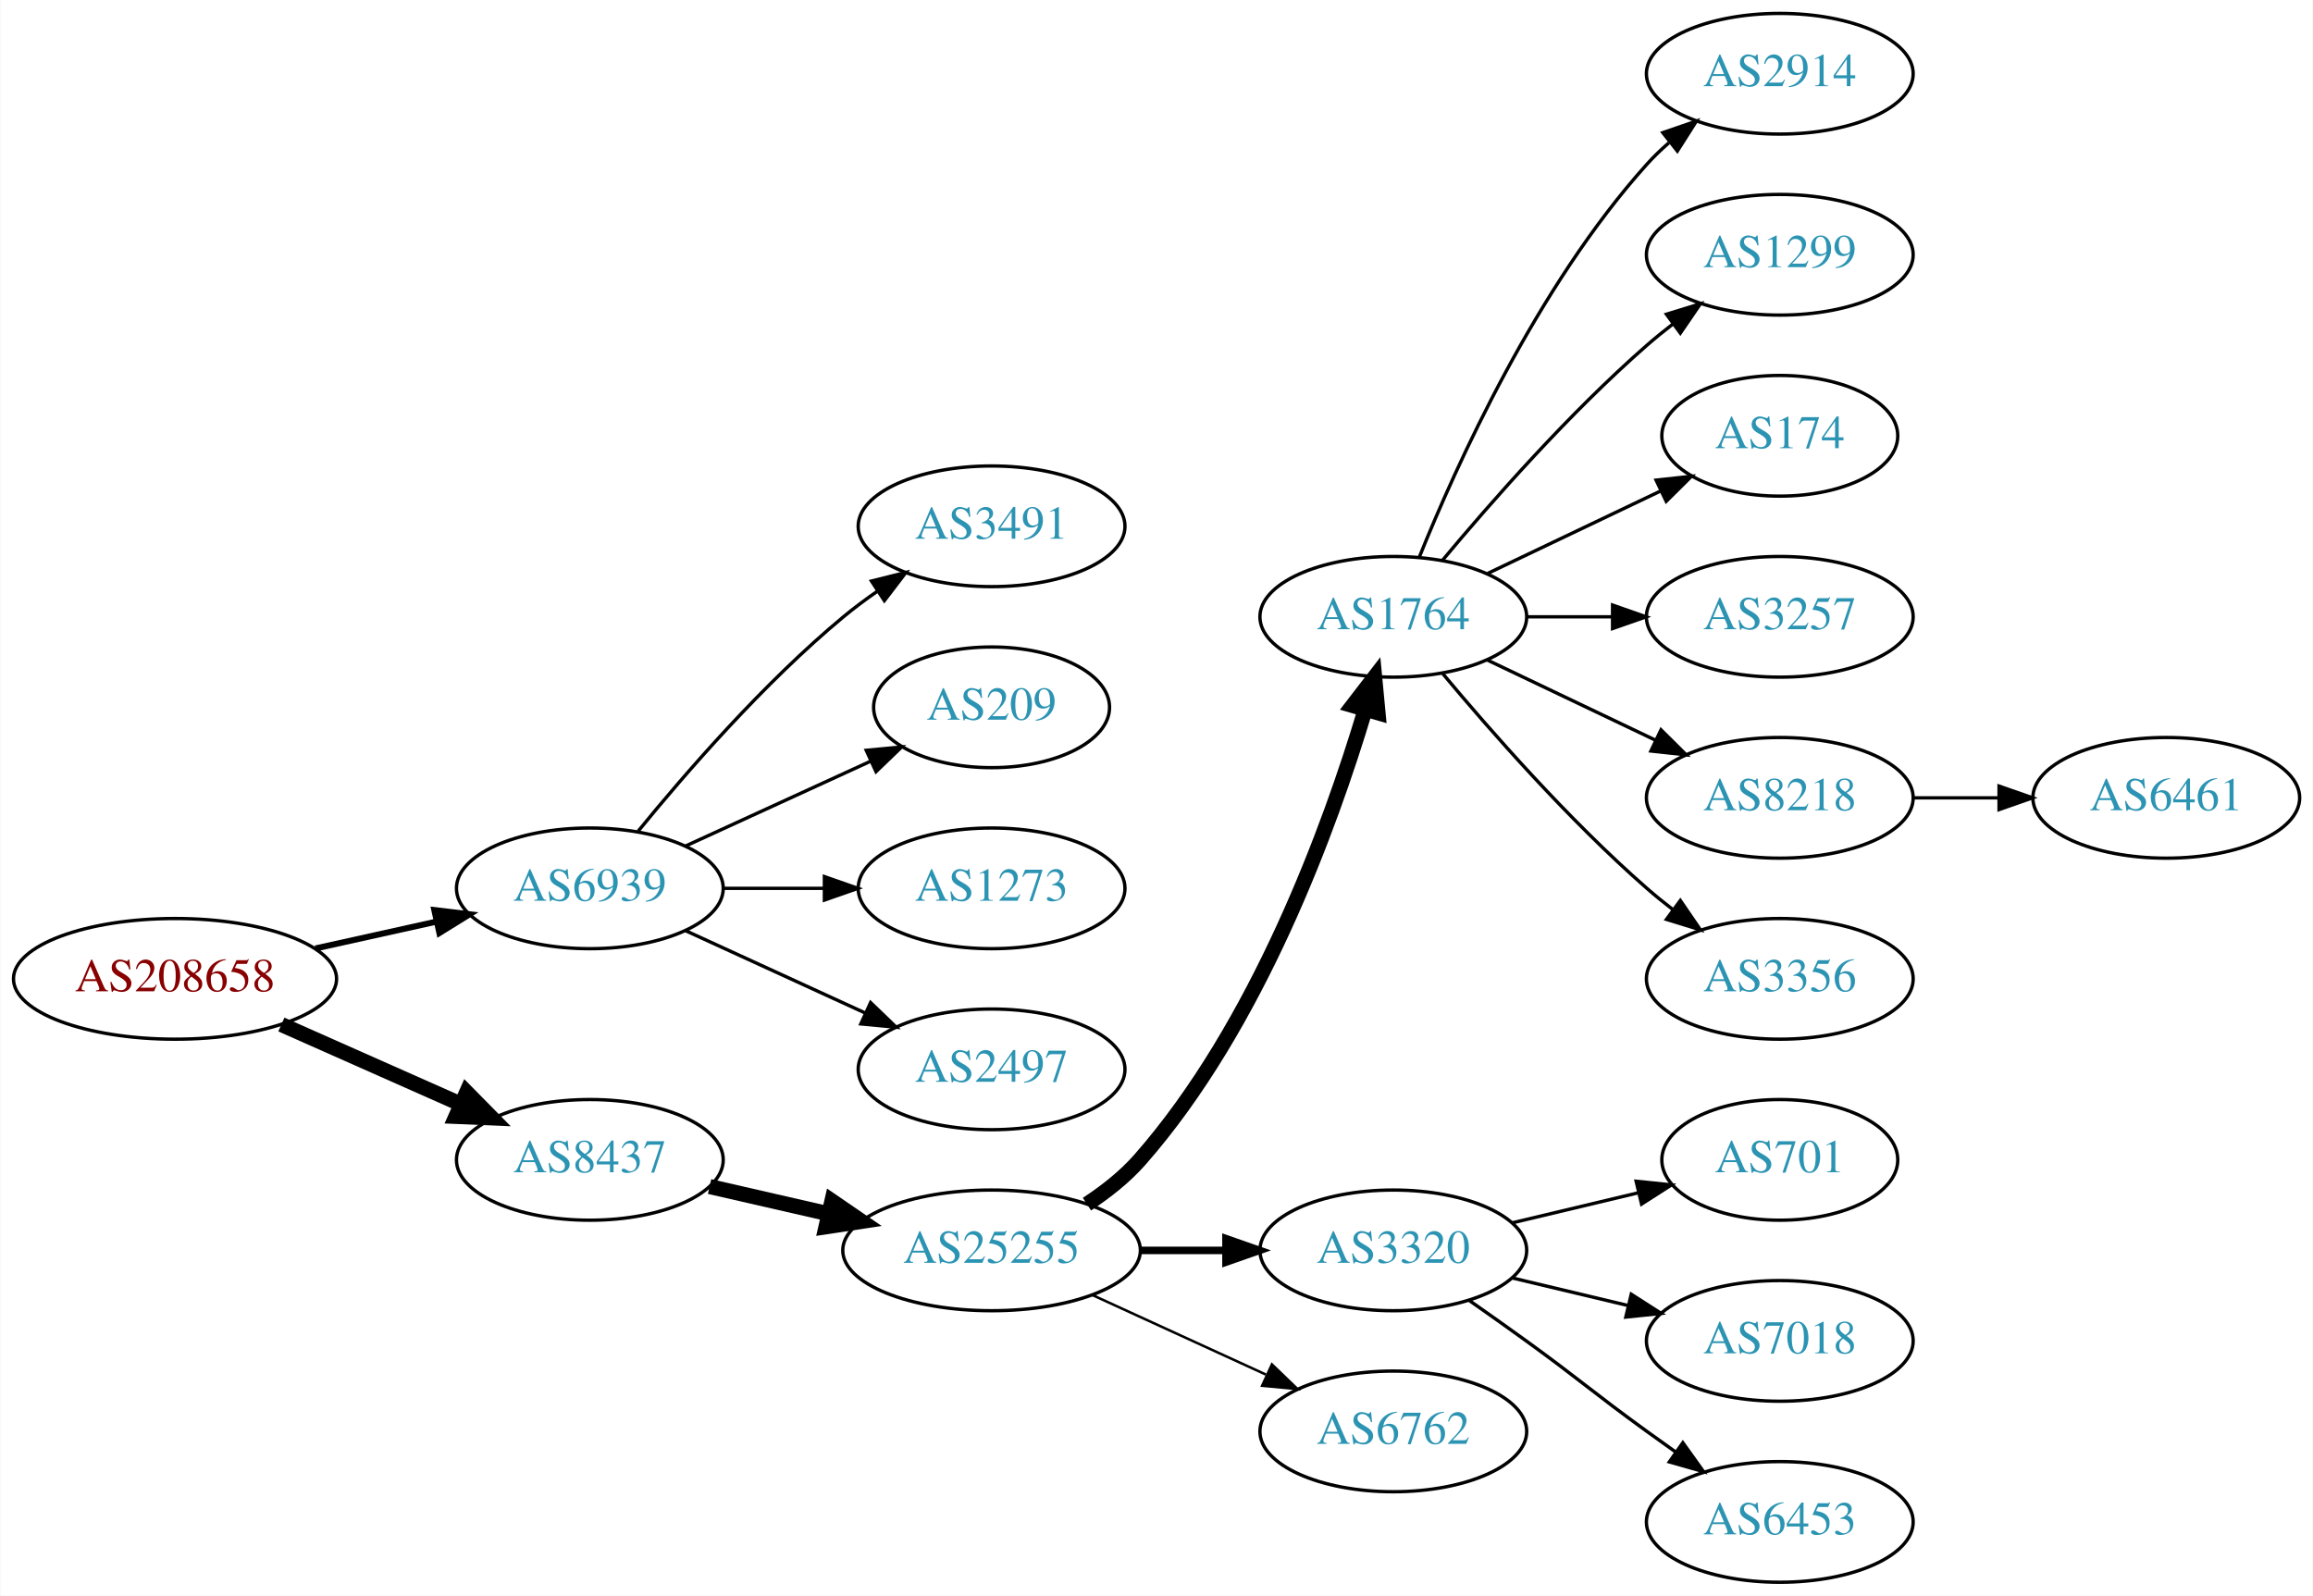
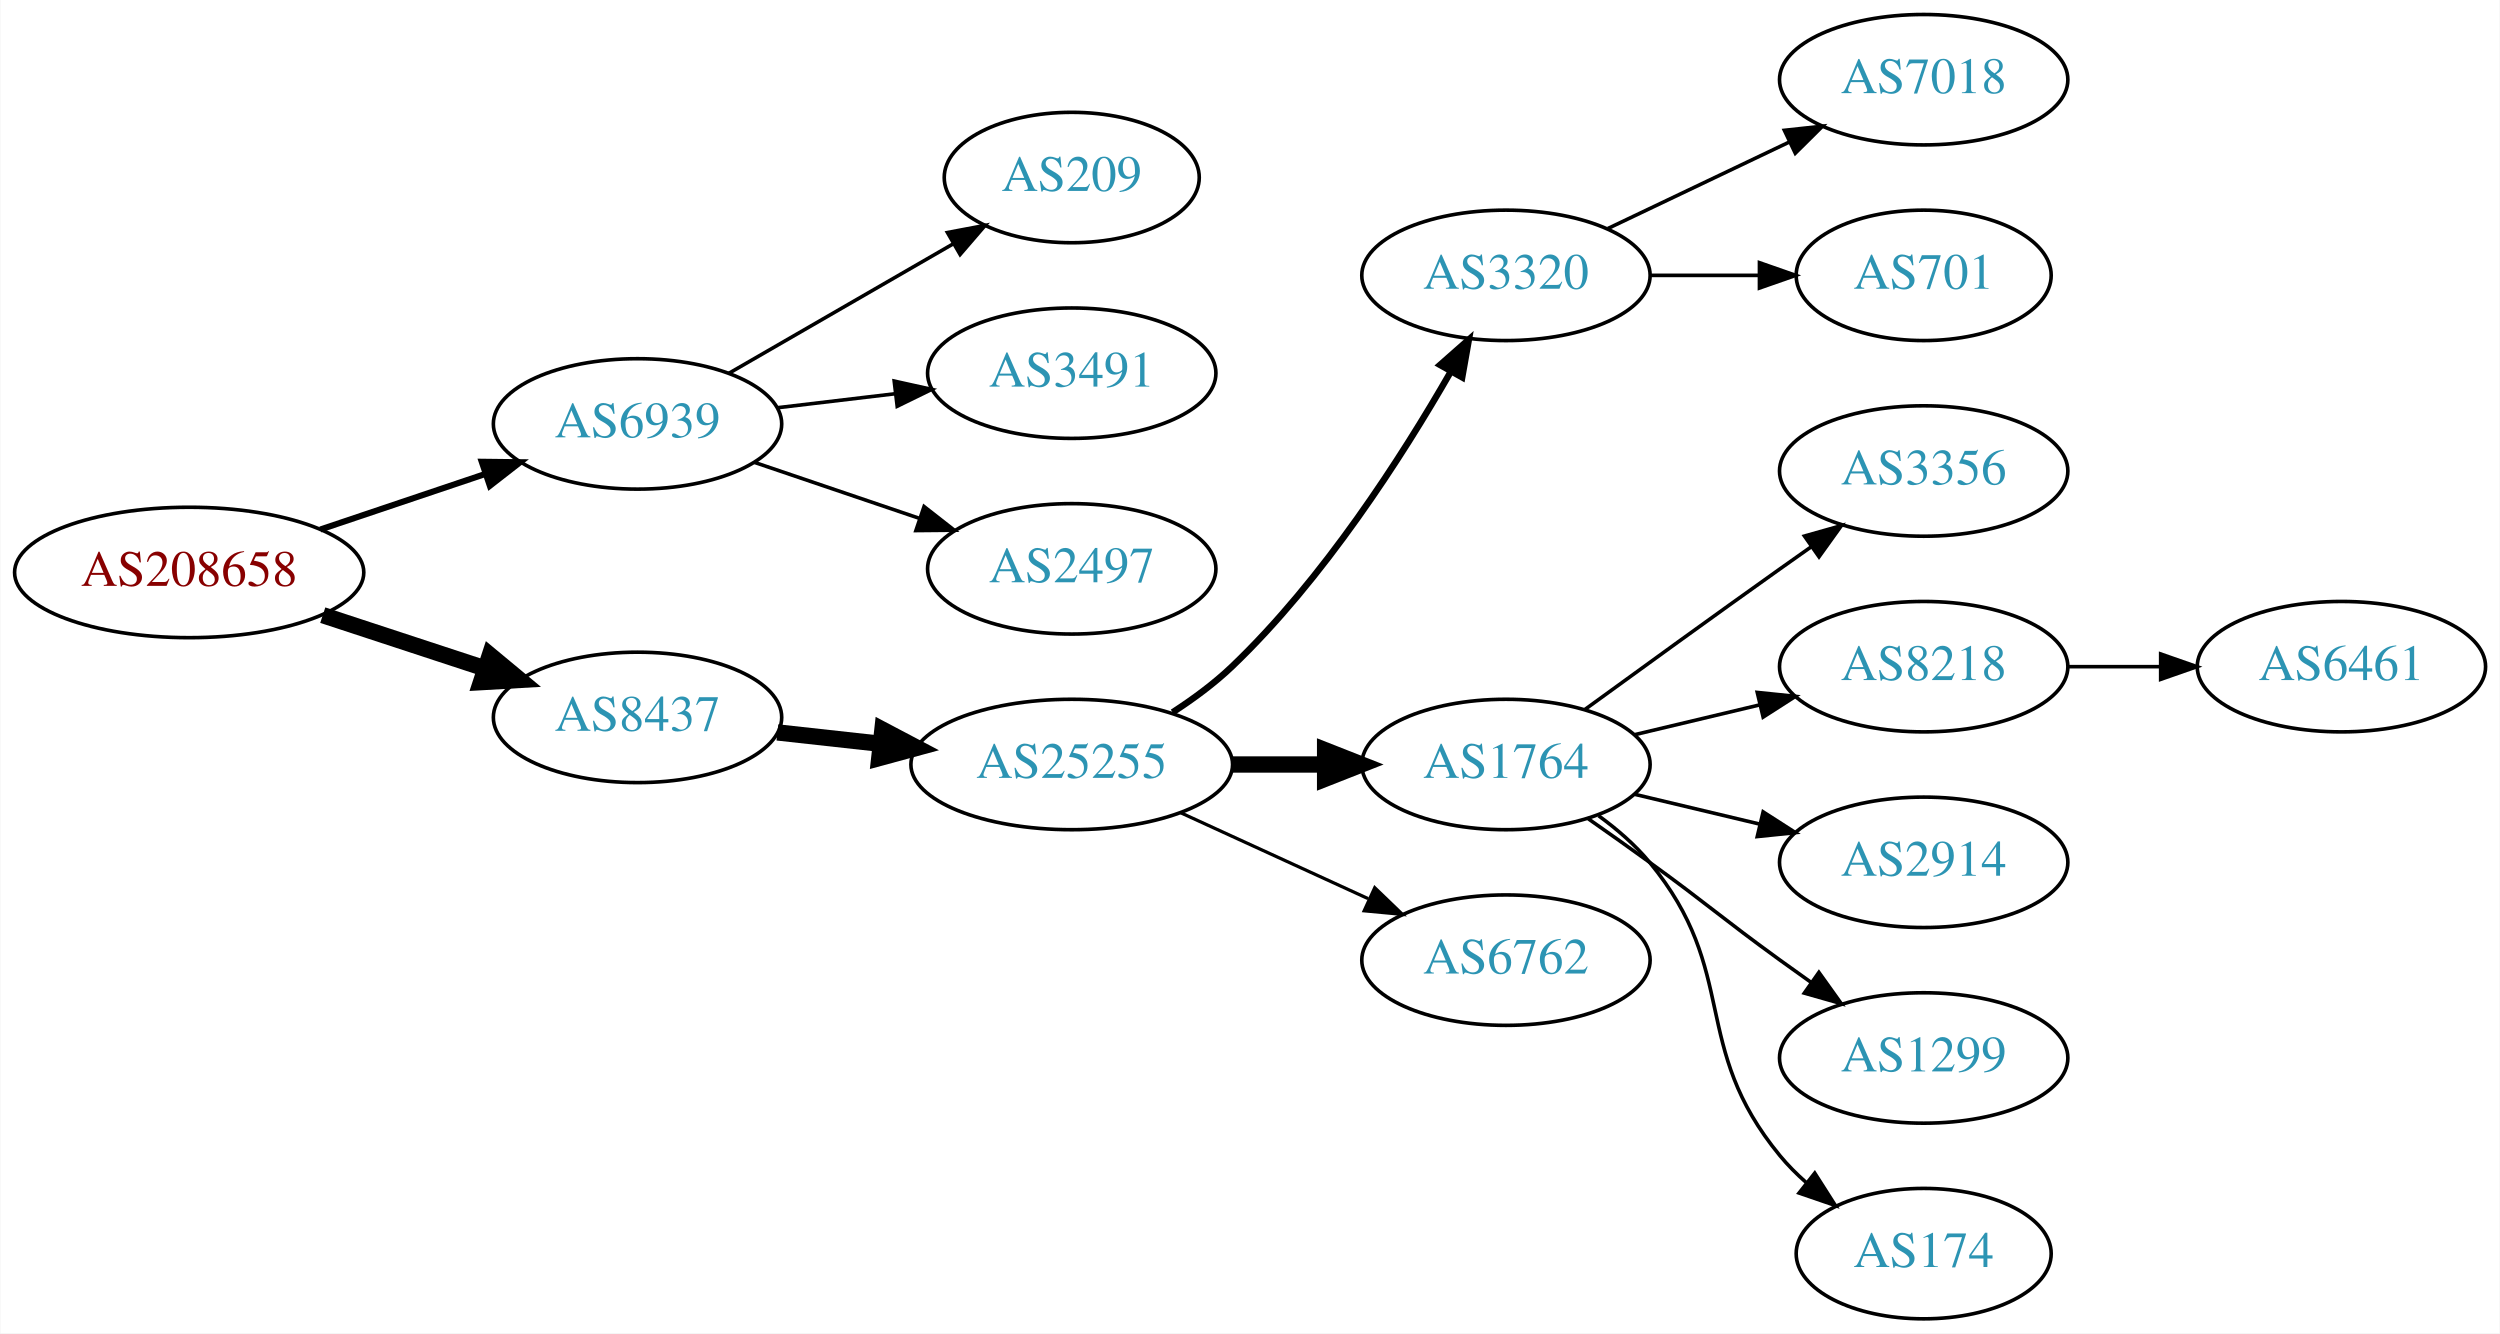
- <svg xmlns="http://www.w3.org/2000/svg" xmlns:xlink="http://www.w3.org/1999/xlink" width="690pt" height="476pt" viewBox="0.00 0.00 689.76 476.00">
-   <g id="graph0" class="graph" transform="scale(1 1) rotate(0) translate(4 472)">
-     <polygon fill="white" stroke="none" points="-4,4 -4,-472 685.755,-472 685.755,4 -4,4" />
+ <svg xmlns="http://www.w3.org/2000/svg" xmlns:xlink="http://www.w3.org/1999/xlink" width="690pt" height="368pt" viewBox="0.00 0.00 689.76 368.00">
+   <g id="graph0" class="graph" transform="scale(1 1) rotate(0) translate(4 364)">
+     <polygon fill="white" stroke="none" points="-4,4 -4,-364 685.755,-364 685.755,4 -4,4" />
    <g id="node1" class="node">
      <g id="a_node1">
        <a xlink:href="/asn/208658" xlink:title="AS208658 ~ Johannes Mueller [AT]">
-           <ellipse fill="#ffffff" stroke="black" cx="48.096" cy="-180" rx="48.192" ry="18" />
-           <text text-anchor="middle" x="48.096" y="-176.3" font-family="Times,serif" font-size="14.00" fill="#880000">AS208658</text>
+           <ellipse fill="#ffffff" stroke="black" cx="48.096" cy="-206" rx="48.192" ry="18" />
+           <text text-anchor="middle" x="48.096" y="-202.3" font-family="Times,serif" font-size="14.00" fill="#880000">AS208658</text>
        </a>
      </g>
    </g>
    <g id="node2" class="node">
      <g id="a_node2">
        <a xlink:href="/asn/6939" xlink:title="AS6939 ~ Hurricane Electric LLC [US]">
-           <ellipse fill="#ffffff" stroke="black" cx="171.838" cy="-207" rx="39.794" ry="18" />
-           <text text-anchor="middle" x="171.838" y="-203.3" font-family="Times,serif" font-size="14.00" fill="#2c94b3">AS6939</text>
+           <ellipse fill="#ffffff" stroke="black" cx="171.838" cy="-247" rx="39.794" ry="18" />
+           <text text-anchor="middle" x="171.838" y="-243.3" font-family="Times,serif" font-size="14.00" fill="#2c94b3">AS6939</text>
        </a>
      </g>
    </g>
    <g id="edge1" class="edge">
-       <path fill="none" stroke="black" stroke-width="1.8" d="M89.973,-189.066C101.513,-191.625 114.132,-194.424 125.896,-197.033" />
-       <polygon fill="black" stroke="black" stroke-width="1.8" points="125.446,-200.518 135.967,-199.266 126.962,-193.684 125.446,-200.518" />
+       <path fill="none" stroke="black" stroke-width="1.688" d="M84.309,-217.859C98.459,-222.624 114.874,-228.152 129.578,-233.105" />
+       <polygon fill="black" stroke="black" stroke-width="1.688" points="128.843,-236.55 139.437,-236.425 131.077,-229.916 128.843,-236.55" />
    </g>
    <g id="node3" class="node">
      <g id="a_node3">
        <a xlink:href="/asn/8437" xlink:title="AS8437 ~ Hutchison Drei Austria GmbH [AT]">
-           <ellipse fill="#ffffff" stroke="black" cx="171.838" cy="-126" rx="39.794" ry="18" />
-           <text text-anchor="middle" x="171.838" y="-122.3" font-family="Times,serif" font-size="14.00" fill="#2c94b3">AS8437</text>
+           <ellipse fill="#ffffff" stroke="black" cx="171.838" cy="-166" rx="39.794" ry="18" />
+           <text text-anchor="middle" x="171.838" y="-162.3" font-family="Times,serif" font-size="14.00" fill="#2c94b3">AS8437</text>
        </a>
      </g>
    </g>
    <g id="edge2" class="edge">
-       <path fill="none" stroke="black" stroke-width="4.5" d="M79.816,-166.374C96.101,-159.15 116.238,-150.219 133.427,-142.594" />
-       <polygon fill="black" stroke="black" stroke-width="4.5" points="135.086,-146.166 142.631,-138.512 131.893,-138.967 135.086,-146.166" />
+       <path fill="none" stroke="black" stroke-width="4.5" d="M84.964,-194.215C98.983,-189.609 115.143,-184.299 129.637,-179.537" />
+       <polygon fill="black" stroke="black" stroke-width="4.5" points="131.086,-183.206 139.358,-176.343 128.628,-175.724 131.086,-183.206" />
    </g>
    <g id="node4" class="node">
      <g id="a_node4">
-         <a xlink:href="/asn/3491" xlink:title="AS3491 ~ PCCW Global, Inc. [US]">
-           <ellipse fill="#ffffff" stroke="black" cx="291.681" cy="-315" rx="39.794" ry="18" />
-           <text text-anchor="middle" x="291.681" y="-311.3" font-family="Times,serif" font-size="14.00" fill="#2c94b3">AS3491</text>
+         <a xlink:href="/asn/209" xlink:title="AS209 ~ CenturyLink Communications, LLC [US]">
+           <ellipse fill="#ffffff" stroke="black" cx="291.681" cy="-315" rx="35.194" ry="18" />
+           <text text-anchor="middle" x="291.681" y="-311.3" font-family="Times,serif" font-size="14.00" fill="#2c94b3">AS209</text>
        </a>
      </g>
    </g>
    <g id="edge3" class="edge">
-       <path fill="none" stroke="black" d="M186.257,-224.065C200.372,-241.375 223.786,-268.345 247.484,-288 250.701,-290.668 254.201,-293.27 257.772,-295.741" />
-       <polygon fill="black" stroke="black" points="255.85,-298.666 266.128,-301.236 259.695,-292.817 255.85,-298.666" />
+       <path fill="none" stroke="black" d="M196.97,-260.925C214.874,-271.256 239.455,-285.441 258.95,-296.69" />
+       <polygon fill="black" stroke="black" points="257.372,-299.82 267.782,-301.787 260.87,-293.757 257.372,-299.82" />
    </g>
    <g id="node5" class="node">
      <g id="a_node5">
-         <a xlink:href="/asn/209" xlink:title="AS209 ~ CenturyLink Communications, LLC [US]">
-           <ellipse fill="#ffffff" stroke="black" cx="291.681" cy="-261" rx="35.194" ry="18" />
-           <text text-anchor="middle" x="291.681" y="-257.3" font-family="Times,serif" font-size="14.00" fill="#2c94b3">AS209</text>
+         <a xlink:href="/asn/3491" xlink:title="AS3491 ~ PCCW Global, Inc. [US]">
+           <ellipse fill="#ffffff" stroke="black" cx="291.681" cy="-261" rx="39.794" ry="18" />
+           <text text-anchor="middle" x="291.681" y="-257.3" font-family="Times,serif" font-size="14.00" fill="#2c94b3">AS3491</text>
        </a>
      </g>
    </g>
    <g id="edge4" class="edge">
-       <path fill="none" stroke="black" d="M200.467,-219.661C216.883,-227.183 237.865,-236.798 255.461,-244.861" />
-       <polygon fill="black" stroke="black" points="254.29,-248.174 264.839,-249.158 257.206,-241.811 254.29,-248.174" />
+       <path fill="none" stroke="black" d="M210.448,-251.468C220.759,-252.693 232.077,-254.038 242.877,-255.321" />
+       <polygon fill="black" stroke="black" points="242.68,-258.822 253.024,-256.526 243.506,-251.871 242.68,-258.822" />
    </g>
    <g id="node6" class="node">
      <g id="a_node6">
-         <a xlink:href="/asn/1273" xlink:title="AS1273 ~ Vodafone Group PLC [EU]">
+         <a xlink:href="/asn/2497" xlink:title="AS2497 ~ Internet Initiative Japan Inc. [JP]">
          <ellipse fill="#ffffff" stroke="black" cx="291.681" cy="-207" rx="39.794" ry="18" />
-           <text text-anchor="middle" x="291.681" y="-203.3" font-family="Times,serif" font-size="14.00" fill="#2c94b3">AS1273</text>
+           <text text-anchor="middle" x="291.681" y="-203.3" font-family="Times,serif" font-size="14.00" fill="#2c94b3">AS2497</text>
        </a>
      </g>
    </g>
    <g id="edge5" class="edge">
-       <path fill="none" stroke="black" d="M211.751,-207C221.304,-207 231.654,-207 241.616,-207" />
-       <polygon fill="black" stroke="black" points="241.809,-210.5 251.809,-207 241.809,-203.5 241.809,-210.5" />
+       <path fill="none" stroke="black" d="M204.108,-236.386C218.092,-231.639 234.762,-225.981 249.724,-220.902" />
+       <polygon fill="black" stroke="black" points="250.92,-224.192 259.264,-217.664 248.67,-217.564 250.92,-224.192" />
    </g>
    <g id="node7" class="node">
      <g id="a_node7">
-         <a xlink:href="/asn/2497" xlink:title="AS2497 ~ Internet Initiative Japan Inc. [JP]">
-           <ellipse fill="#ffffff" stroke="black" cx="291.681" cy="-153" rx="39.794" ry="18" />
-           <text text-anchor="middle" x="291.681" y="-149.3" font-family="Times,serif" font-size="14.00" fill="#2c94b3">AS2497</text>
+         <a xlink:href="/asn/25255" xlink:title="AS25255 ~ ==&gt; TELE2 AUSTRIA &lt;== [AT]">
+           <ellipse fill="#ffffff" stroke="black" cx="291.681" cy="-153" rx="44.393" ry="18" />
+           <text text-anchor="middle" x="291.681" y="-149.3" font-family="Times,serif" font-size="14.00" fill="#2c94b3">AS25255</text>
        </a>
      </g>
    </g>
    <g id="edge6" class="edge">
-       <path fill="none" stroke="black" d="M200.467,-194.339C216.424,-187.027 236.694,-177.739 253.977,-169.819" />
-       <polygon fill="black" stroke="black" points="255.592,-172.929 263.225,-165.581 252.676,-166.565 255.592,-172.929" />
+       <path fill="none" stroke="black" stroke-width="4.5" d="M210.448,-161.851C219.451,-160.858 229.221,-159.78 238.744,-158.729" />
+       <polygon fill="black" stroke="black" stroke-width="4.5" points="239.425,-162.616 248.933,-157.605 238.561,-154.788 239.425,-162.616" />
    </g>
    <g id="node8" class="node">
      <g id="a_node8">
-         <a xlink:href="/asn/25255" xlink:title="AS25255 ~ ==&gt; TELE2 AUSTRIA &lt;== [AT]">
-           <ellipse fill="#ffffff" stroke="black" cx="291.681" cy="-99" rx="44.393" ry="18" />
-           <text text-anchor="middle" x="291.681" y="-95.3" font-family="Times,serif" font-size="14.00" fill="#2c94b3">AS25255</text>
+         <a xlink:href="/asn/3320" xlink:title="AS3320 ~ DTAG [DE]">
+           <ellipse fill="#ffffff" stroke="black" cx="411.523" cy="-288" rx="39.794" ry="18" />
+           <text text-anchor="middle" x="411.523" y="-284.3" font-family="Times,serif" font-size="14.00" fill="#2c94b3">AS3320</text>
        </a>
      </g>
    </g>
    <g id="edge7" class="edge">
-       <path fill="none" stroke="black" stroke-width="4.5" d="M207.557,-118.045C218.696,-115.493 231.231,-112.621 243.124,-109.896" />
-       <polygon fill="black" stroke="black" stroke-width="4.5" points="244.05,-113.724 252.918,-107.652 242.291,-106.047 244.05,-113.724" />
+       <path fill="none" stroke="black" stroke-width="1.8" d="M319.506,-167.39C325.234,-171.093 331.016,-175.358 335.877,-180 361.086,-204.072 382.815,-237.925 396.225,-261.283" />
+       <polygon fill="black" stroke="black" stroke-width="1.8" points="393.333,-263.281 401.282,-270.287 399.437,-259.854 393.333,-263.281" />
    </g>
    <g id="node9" class="node">
      <g id="a_node9">
        <a xlink:href="/asn/1764" xlink:title="AS1764 ~ NEXTLAYER-AS [AT]">
-           <ellipse fill="#ffffff" stroke="black" cx="411.523" cy="-288" rx="39.794" ry="18" />
-           <text text-anchor="middle" x="411.523" y="-284.3" font-family="Times,serif" font-size="14.00" fill="#2c94b3">AS1764</text>
+           <ellipse fill="#ffffff" stroke="black" cx="411.523" cy="-153" rx="39.794" ry="18" />
+           <text text-anchor="middle" x="411.523" y="-149.3" font-family="Times,serif" font-size="14.00" fill="#2c94b3">AS1764</text>
        </a>
      </g>
    </g>
    <g id="edge8" class="edge">
-       <path fill="none" stroke="black" stroke-width="4.5" d="M320.128,-112.792C325.823,-116.527 331.435,-120.956 335.877,-126 371.115,-166.018 392.72,-225.492 403.09,-260.146" />
-       <polygon fill="black" stroke="black" stroke-width="4.5" points="399.394,-261.538 405.95,-270.054 406.96,-259.354 399.394,-261.538" />
+       <path fill="none" stroke="black" stroke-width="4.5" d="M335.892,-153C344.204,-153 352.967,-153 361.449,-153" />
+       <polygon fill="black" stroke="black" stroke-width="4.5" points="361.608,-156.938 371.608,-153 361.608,-149.063 361.608,-156.938" />
    </g>
    <g id="node10" class="node">
      <g id="a_node10">
-         <a xlink:href="/asn/3320" xlink:title="AS3320 ~ DTAG [DE]">
+         <a xlink:href="/asn/6762" xlink:title="AS6762 ~ TELECOM ITALIA SPARKLE S.p.A. [IT]">
          <ellipse fill="#ffffff" stroke="black" cx="411.523" cy="-99" rx="39.794" ry="18" />
-           <text text-anchor="middle" x="411.523" y="-95.3" font-family="Times,serif" font-size="14.00" fill="#2c94b3">AS3320</text>
+           <text text-anchor="middle" x="411.523" y="-95.3" font-family="Times,serif" font-size="14.00" fill="#2c94b3">AS6762</text>
        </a>
      </g>
    </g>
    <g id="edge9" class="edge">
-       <path fill="none" stroke="black" stroke-width="2.25" d="M335.892,-99C344.204,-99 352.967,-99 361.449,-99" />
-       <polygon fill="black" stroke="black" stroke-width="2.25" points="361.608,-102.5 371.608,-99 361.608,-95.5 361.608,-102.5" />
+       <path fill="none" stroke="black" stroke-width="0.9" d="M321.81,-139.652C337.421,-132.498 356.819,-123.609 373.491,-115.97" />
+       <polygon fill="black" stroke="black" stroke-width="0.9" points="375.31,-118.986 382.943,-111.638 372.394,-112.622 375.31,-118.986" />
    </g>
    <g id="node11" class="node">
      <g id="a_node11">
-         <a xlink:href="/asn/6762" xlink:title="AS6762 ~ TELECOM ITALIA SPARKLE S.p.A. [IT]">
-           <ellipse fill="#ffffff" stroke="black" cx="411.523" cy="-45" rx="39.794" ry="18" />
-           <text text-anchor="middle" x="411.523" y="-41.3" font-family="Times,serif" font-size="14.00" fill="#2c94b3">AS6762</text>
+         <a xlink:href="/asn/7018" xlink:title="AS7018 ~ AT&amp;T Services, Inc. [US]">
+           <ellipse fill="#ffffff" stroke="black" cx="526.816" cy="-342" rx="39.794" ry="18" />
+           <text text-anchor="middle" x="526.816" y="-338.3" font-family="Times,serif" font-size="14.00" fill="#2c94b3">AS7018</text>
        </a>
      </g>
    </g>
    <g id="edge10" class="edge">
-       <path fill="none" stroke="black" stroke-width="0.75" d="M321.81,-85.652C337.421,-78.498 356.819,-69.609 373.491,-61.969" />
-       <polygon fill="black" stroke="black" stroke-width="0.75" points="375.31,-64.986 382.943,-57.638 372.394,-58.622 375.31,-64.986" />
+       <path fill="none" stroke="black" d="M439.66,-300.934C454.654,-308.081 473.475,-317.052 489.698,-324.785" />
+       <polygon fill="black" stroke="black" points="488.368,-328.028 498.901,-329.171 491.38,-321.709 488.368,-328.028" />
    </g>
    <g id="node12" class="node">
      <g id="a_node12">
-         <a xlink:href="/asn/2914" xlink:title="AS2914 ~ NTT America, Inc. [US]">
-           <ellipse fill="#ffffff" stroke="black" cx="526.816" cy="-450" rx="39.794" ry="18" />
-           <text text-anchor="middle" x="526.816" y="-446.3" font-family="Times,serif" font-size="14.00" fill="#2c94b3">AS2914</text>
+         <a xlink:href="/asn/701" xlink:title="AS701 ~ UUNET [US]">
+           <ellipse fill="#ffffff" stroke="black" cx="526.816" cy="-288" rx="35.194" ry="18" />
+           <text text-anchor="middle" x="526.816" y="-284.3" font-family="Times,serif" font-size="14.00" fill="#2c94b3">AS701</text>
        </a>
      </g>
    </g>
    <g id="edge11" class="edge">
-       <path fill="none" stroke="black" d="M419.271,-305.787C430.322,-333.243 454.375,-386.578 487.17,-423 489.172,-425.224 491.391,-427.363 493.723,-429.397" />
-       <polygon fill="black" stroke="black" points="491.921,-432.433 501.942,-435.873 496.254,-426.935 491.921,-432.433" />
+       <path fill="none" stroke="black" d="M451.195,-288C460.901,-288 471.391,-288 481.354,-288" />
+       <polygon fill="black" stroke="black" points="481.491,-291.5 491.491,-288 481.49,-284.5 481.491,-291.5" />
    </g>
    <g id="node13" class="node">
      <g id="a_node13">
-         <a xlink:href="/asn/1299" xlink:title="AS1299 ~ Telia Carrier [EU]">
-           <ellipse fill="#ffffff" stroke="black" cx="526.816" cy="-396" rx="39.794" ry="18" />
-           <text text-anchor="middle" x="526.816" y="-392.3" font-family="Times,serif" font-size="14.00" fill="#2c94b3">AS1299</text>
+         <a xlink:href="/asn/3356" xlink:title="AS3356 ~ Level 3 Parent, LLC [US]">
+           <ellipse fill="#ffffff" stroke="black" cx="526.816" cy="-234" rx="39.794" ry="18" />
+           <text text-anchor="middle" x="526.816" y="-230.3" font-family="Times,serif" font-size="14.00" fill="#2c94b3">AS3356</text>
        </a>
      </g>
    </g>
    <g id="edge12" class="edge">
-       <path fill="none" stroke="black" d="M426.153,-304.817C440.436,-321.929 463.982,-348.745 487.17,-369 489.635,-371.154 492.274,-373.294 494.971,-375.372" />
-       <polygon fill="black" stroke="black" points="492.996,-378.264 503.125,-381.37 497.144,-372.625 492.996,-378.264" />
+       <path fill="none" stroke="black" d="M433.371,-168.222C448.305,-179.091 468.919,-194.025 487.17,-207 489.99,-209.005 492.933,-211.085 495.881,-213.159" />
+       <polygon fill="black" stroke="black" points="493.908,-216.05 504.106,-218.926 497.927,-210.319 493.908,-216.05" />
    </g>
    <g id="node14" class="node">
      <g id="a_node14">
-         <a xlink:href="/asn/174" xlink:title="AS174 ~ Cogent Communications [US]">
-           <ellipse fill="#ffffff" stroke="black" cx="526.816" cy="-342" rx="35.194" ry="18" />
-           <text text-anchor="middle" x="526.816" y="-338.3" font-family="Times,serif" font-size="14.00" fill="#2c94b3">AS174</text>
+         <a xlink:href="/asn/8218" xlink:title="AS8218 ~ legacy Neotelecoms [FR]">
+           <ellipse fill="#ffffff" stroke="black" cx="526.816" cy="-180" rx="39.794" ry="18" />
+           <text text-anchor="middle" x="526.816" y="-176.3" font-family="Times,serif" font-size="14.00" fill="#2c94b3">AS8218</text>
        </a>
      </g>
    </g>
    <g id="edge13" class="edge">
-       <path fill="none" stroke="black" d="M439.66,-300.934C455.091,-308.29 474.577,-317.577 491.112,-325.459" />
-       <polygon fill="black" stroke="black" points="489.921,-328.768 500.454,-329.911 492.933,-322.449 489.921,-328.768" />
+       <path fill="none" stroke="black" d="M447.13,-161.248C458.002,-163.838 470.156,-166.735 481.598,-169.462" />
+       <polygon fill="black" stroke="black" points="480.882,-172.889 491.421,-171.803 482.505,-166.08 480.882,-172.889" />
    </g>
    <g id="node15" class="node">
      <g id="a_node15">
-         <a xlink:href="/asn/3257" xlink:title="AS3257 ~ GTT [DE]">
-           <ellipse fill="#ffffff" stroke="black" cx="526.816" cy="-288" rx="39.794" ry="18" />
-           <text text-anchor="middle" x="526.816" y="-284.3" font-family="Times,serif" font-size="14.00" fill="#2c94b3">AS3257</text>
+         <a xlink:href="/asn/2914" xlink:title="AS2914 ~ NTT America, Inc. [US]">
+           <ellipse fill="#ffffff" stroke="black" cx="526.816" cy="-126" rx="39.794" ry="18" />
+           <text text-anchor="middle" x="526.816" y="-122.3" font-family="Times,serif" font-size="14.00" fill="#2c94b3">AS2914</text>
        </a>
      </g>
    </g>
    <g id="edge14" class="edge">
-       <path fill="none" stroke="black" d="M451.195,-288C459.398,-288 468.162,-288 476.694,-288" />
-       <polygon fill="black" stroke="black" points="476.934,-291.5 486.934,-288 476.933,-284.5 476.934,-291.5" />
+       <path fill="none" stroke="black" d="M447.13,-144.752C458.002,-142.162 470.156,-139.265 481.598,-136.538" />
+       <polygon fill="black" stroke="black" points="482.505,-139.92 491.421,-134.197 480.882,-133.111 482.505,-139.92" />
    </g>
    <g id="node16" class="node">
      <g id="a_node16">
-         <a xlink:href="/asn/8218" xlink:title="AS8218 ~ legacy Neotelecoms [FR]">
-           <ellipse fill="#ffffff" stroke="black" cx="526.816" cy="-234" rx="39.794" ry="18" />
-           <text text-anchor="middle" x="526.816" y="-230.3" font-family="Times,serif" font-size="14.00" fill="#2c94b3">AS8218</text>
+         <a xlink:href="/asn/1299" xlink:title="AS1299 ~ Telia Carrier [EU]">
+           <ellipse fill="#ffffff" stroke="black" cx="526.816" cy="-72" rx="39.794" ry="18" />
+           <text text-anchor="middle" x="526.816" y="-68.3" font-family="Times,serif" font-size="14.00" fill="#2c94b3">AS1299</text>
        </a>
      </g>
    </g>
    <g id="edge15" class="edge">
-       <path fill="none" stroke="black" d="M439.66,-275.066C454.654,-267.919 473.475,-258.948 489.698,-251.215" />
-       <polygon fill="black" stroke="black" points="491.38,-254.291 498.901,-246.829 488.368,-247.972 491.38,-254.291" />
+       <path fill="none" stroke="black" d="M434.28,-137.991C439.815,-134.121 445.733,-129.936 451.17,-126 467.369,-114.271 470.97,-110.729 487.17,-99 489.973,-96.971 492.904,-94.875 495.845,-92.79" />
+       <polygon fill="black" stroke="black" points="497.896,-95.627 504.059,-87.009 493.867,-89.903 497.896,-95.627" />
    </g>
    <g id="node17" class="node">
      <g id="a_node17">
-         <a xlink:href="/asn/3356" xlink:title="AS3356 ~ Level 3 Parent, LLC [US]">
-           <ellipse fill="#ffffff" stroke="black" cx="526.816" cy="-180" rx="39.794" ry="18" />
-           <text text-anchor="middle" x="526.816" y="-176.3" font-family="Times,serif" font-size="14.00" fill="#2c94b3">AS3356</text>
+         <a xlink:href="/asn/174" xlink:title="AS174 ~ Cogent Communications [US]">
+           <ellipse fill="#ffffff" stroke="black" cx="526.816" cy="-18" rx="35.194" ry="18" />
+           <text text-anchor="middle" x="526.816" y="-14.3" font-family="Times,serif" font-size="14.00" fill="#2c94b3">AS174</text>
        </a>
      </g>
    </g>
    <g id="edge16" class="edge">
-       <path fill="none" stroke="black" d="M426.153,-271.183C440.436,-254.071 463.982,-227.255 487.17,-207 489.635,-204.846 492.274,-202.706 494.971,-200.628" />
-       <polygon fill="black" stroke="black" points="497.144,-203.375 503.125,-194.63 492.996,-197.736 497.144,-203.375" />
+       <path fill="none" stroke="black" d="M437.104,-138.844C442.198,-135.128 447.212,-130.799 451.17,-126 476.234,-95.606 462.105,-75.394 487.17,-45 489.305,-42.411 491.747,-39.959 494.344,-37.666" />
+       <polygon fill="black" stroke="black" points="496.752,-40.224 502.443,-31.288 492.421,-34.725 496.752,-40.224" />
    </g>
    <g id="node18" class="node">
      <g id="a_node18">
-         <a xlink:href="/asn/701" xlink:title="AS701 ~ UUNET [US]">
-           <ellipse fill="#ffffff" stroke="black" cx="526.816" cy="-126" rx="35.194" ry="18" />
-           <text text-anchor="middle" x="526.816" y="-122.3" font-family="Times,serif" font-size="14.00" fill="#2c94b3">AS701</text>
+         <a xlink:href="/asn/6461" xlink:title="AS6461 ~ Zayo Bandwidth [US]">
+           <ellipse fill="#ffffff" stroke="black" cx="642.109" cy="-180" rx="39.794" ry="18" />
+           <text text-anchor="middle" x="642.109" y="-176.3" font-family="Times,serif" font-size="14.00" fill="#2c94b3">AS6461</text>
        </a>
      </g>
    </g>
    <g id="edge17" class="edge">
-       <path fill="none" stroke="black" d="M447.13,-107.248C458.925,-110.058 472.229,-113.229 484.497,-116.153" />
-       <polygon fill="black" stroke="black" points="483.963,-119.624 494.502,-118.537 485.586,-112.814 483.963,-119.624" />
-     </g>
-     <g id="node19" class="node">
-       <g id="a_node19">
-         <a xlink:href="/asn/7018" xlink:title="AS7018 ~ AT&amp;T Services, Inc. [US]">
-           <ellipse fill="#ffffff" stroke="black" cx="526.816" cy="-72" rx="39.794" ry="18" />
-           <text text-anchor="middle" x="526.816" y="-68.3" font-family="Times,serif" font-size="14.00" fill="#2c94b3">AS7018</text>
-         </a>
-       </g>
-     </g>
-     <g id="edge18" class="edge">
-       <path fill="none" stroke="black" d="M447.13,-90.752C458.002,-88.162 470.156,-85.265 481.598,-82.538" />
-       <polygon fill="black" stroke="black" points="482.505,-85.92 491.421,-80.197 480.882,-79.111 482.505,-85.92" />
-     </g>
-     <g id="node20" class="node">
-       <g id="a_node20">
-         <a xlink:href="/asn/6453" xlink:title="AS6453 ~ TATA COMMUNICATIONS (AMERICA) INC [US]">
-           <ellipse fill="#ffffff" stroke="black" cx="526.816" cy="-18" rx="39.794" ry="18" />
-           <text text-anchor="middle" x="526.816" y="-14.3" font-family="Times,serif" font-size="14.00" fill="#2c94b3">AS6453</text>
-         </a>
-       </g>
-     </g>
-     <g id="edge19" class="edge">
-       <path fill="none" stroke="black" d="M434.28,-83.991C439.815,-80.121 445.733,-75.936 451.17,-72 467.369,-60.271 470.97,-56.729 487.17,-45 489.973,-42.971 492.904,-40.875 495.845,-38.791" />
-       <polygon fill="black" stroke="black" points="497.896,-41.627 504.059,-33.009 493.867,-35.903 497.896,-41.627" />
-     </g>
-     <g id="node21" class="node">
-       <g id="a_node21">
-         <a xlink:href="/asn/6461" xlink:title="AS6461 ~ Zayo Bandwidth [US]">
-           <ellipse fill="#ffffff" stroke="black" cx="642.109" cy="-234" rx="39.794" ry="18" />
-           <text text-anchor="middle" x="642.109" y="-230.3" font-family="Times,serif" font-size="14.00" fill="#2c94b3">AS6461</text>
-         </a>
-       </g>
-     </g>
-     <g id="edge20" class="edge">
-       <path fill="none" stroke="black" d="M566.488,-234C574.691,-234 583.455,-234 591.987,-234" />
-       <polygon fill="black" stroke="black" points="592.227,-237.5 602.226,-234 592.226,-230.5 592.227,-237.5" />
+       <path fill="none" stroke="black" d="M566.488,-180C574.691,-180 583.455,-180 591.987,-180" />
+       <polygon fill="black" stroke="black" points="592.227,-183.5 602.226,-180 592.226,-176.5 592.227,-183.5" />
    </g>
  </g>
</svg>
